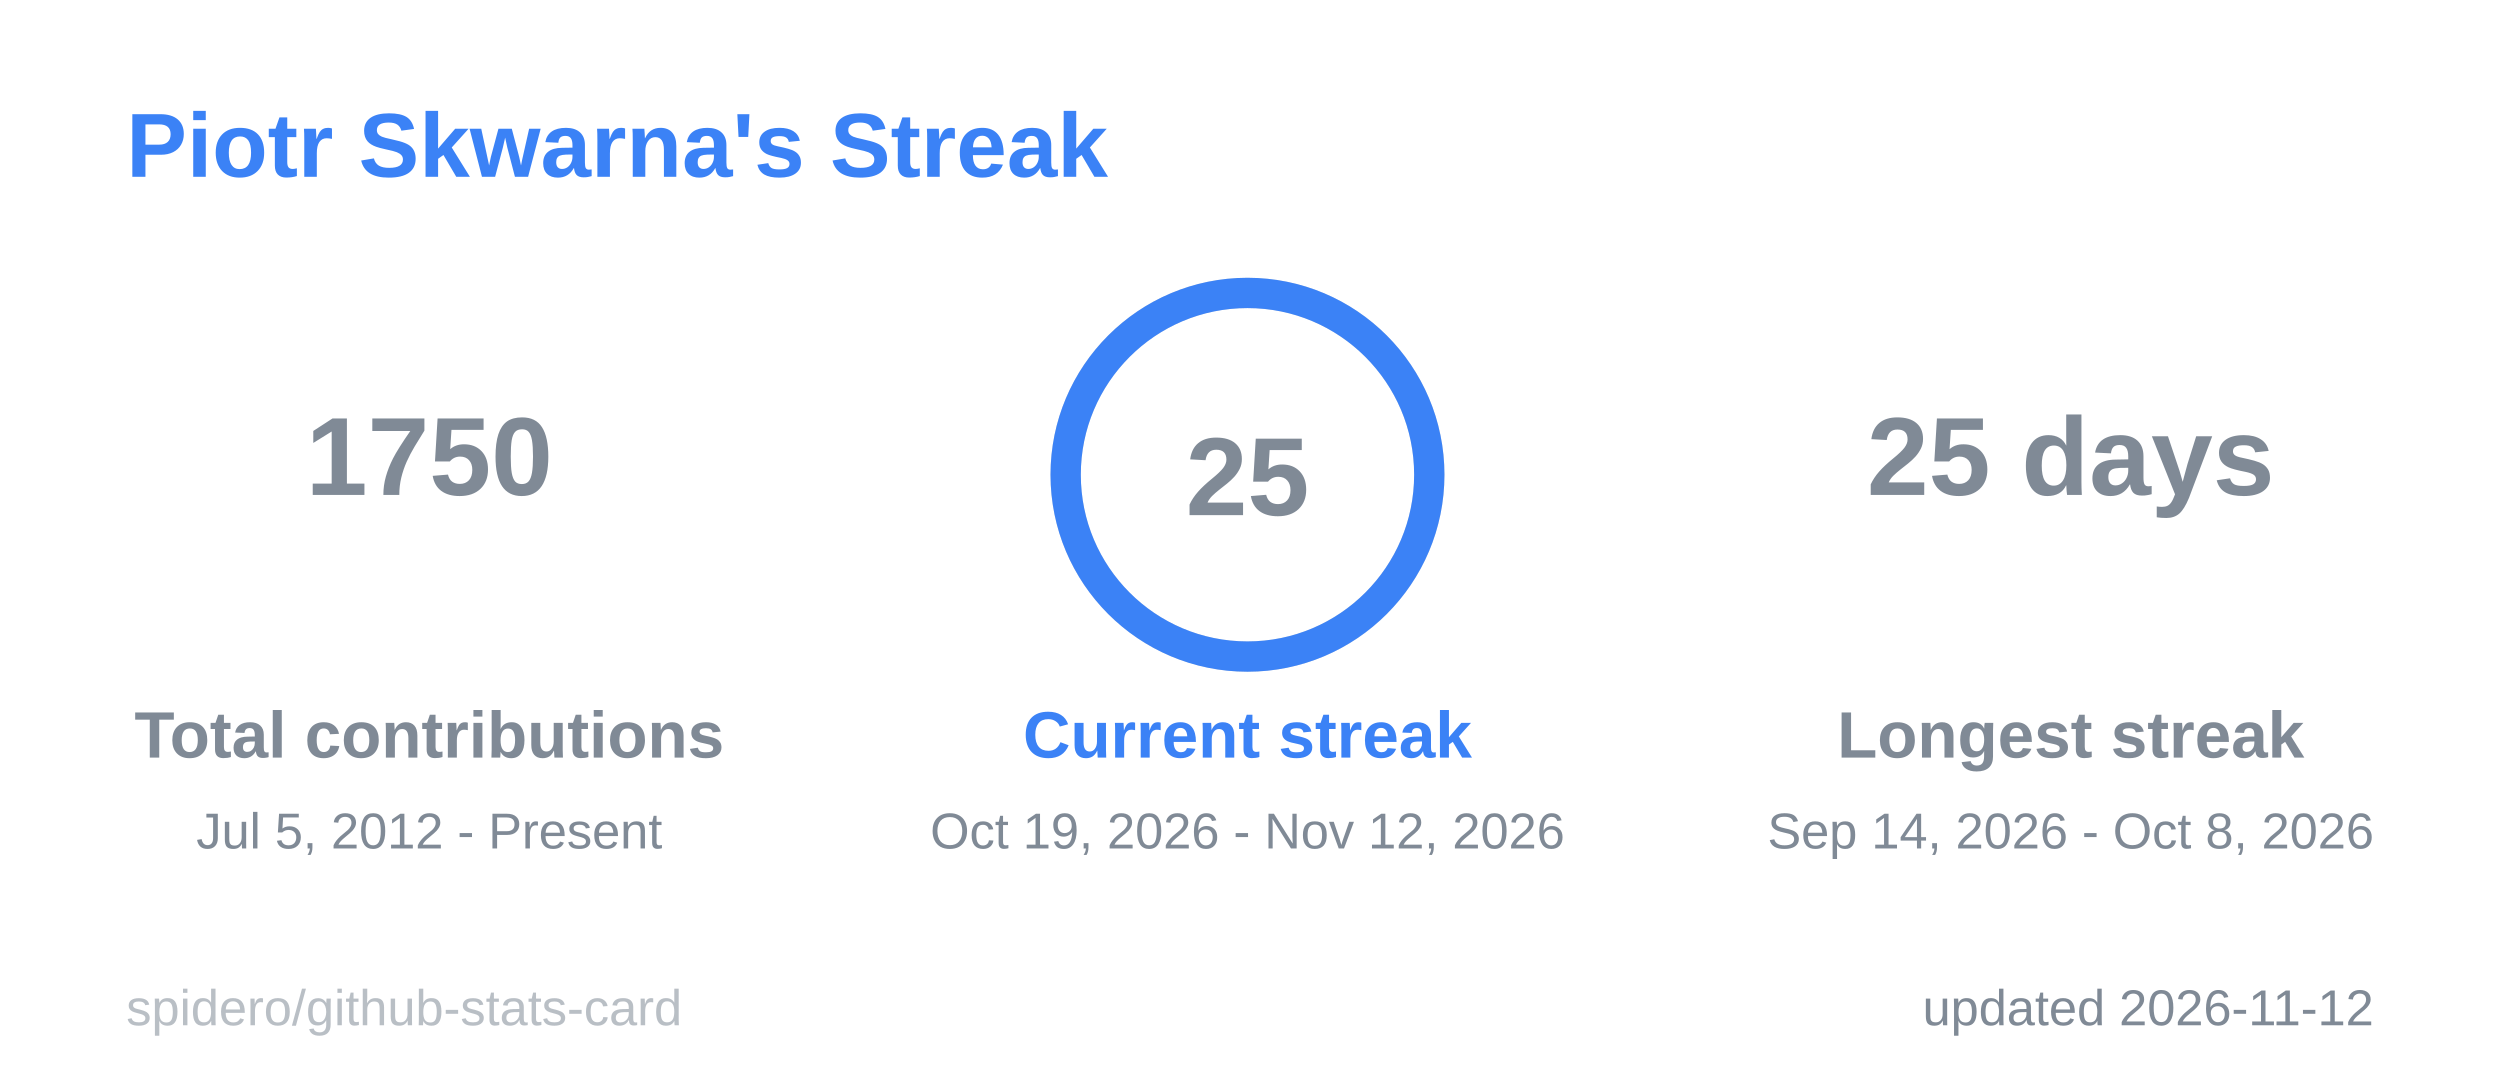
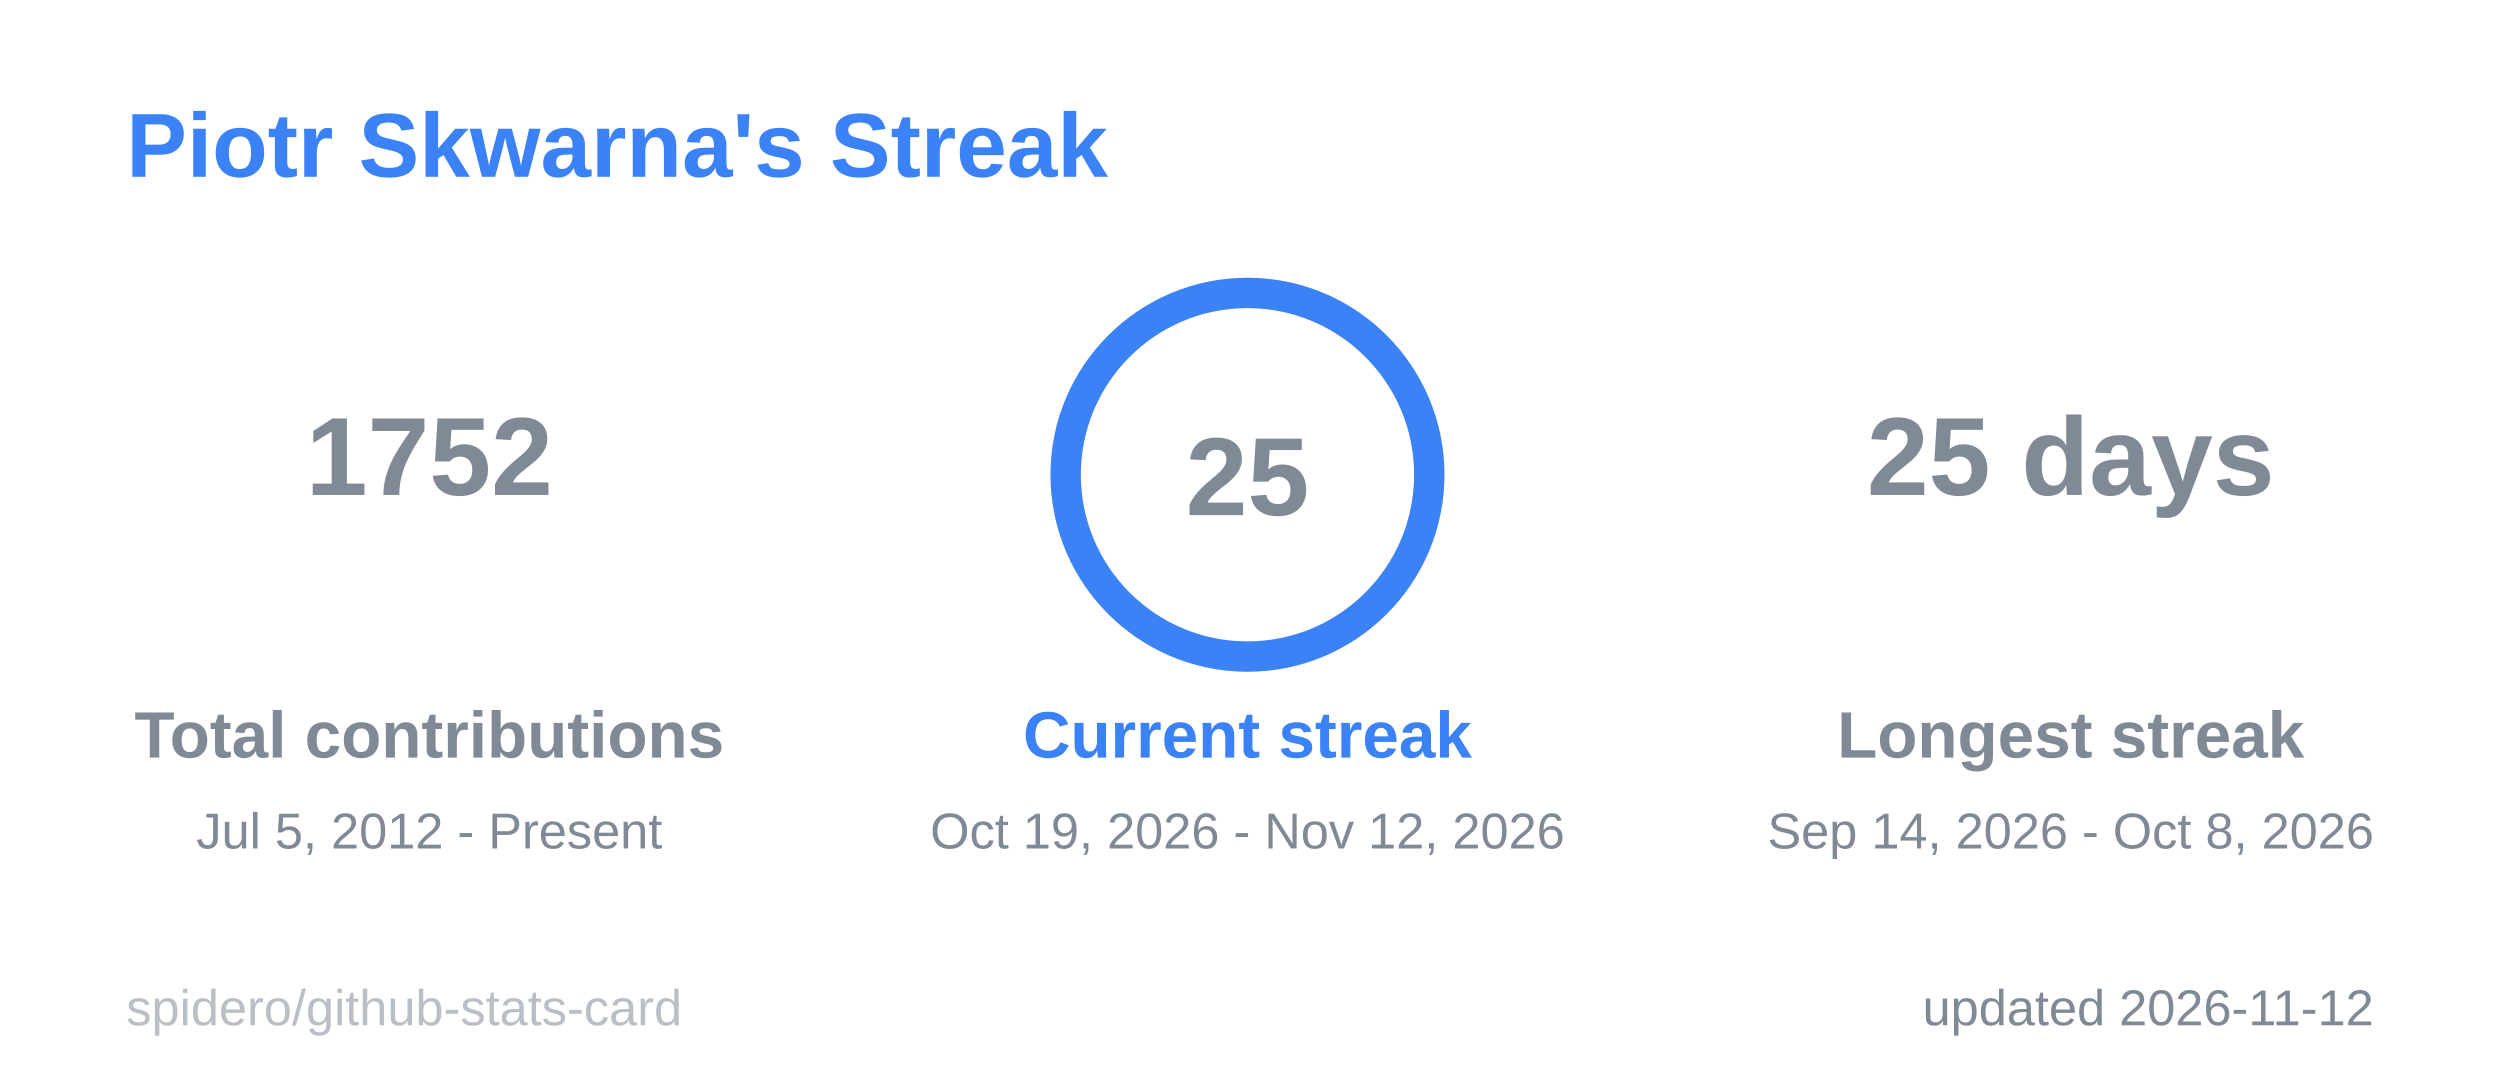
<svg xmlns="http://www.w3.org/2000/svg" width="495" height="215" viewBox="0 0 495 215" role="img" aria-label="Piotr Skwarna's Streak">
  <style>
  .title { font: 600 18px 'Segoe UI', Ubuntu, 'Helvetica Neue', Arial, sans-serif; fill: #3b82f6; }
  .label { font: 600 13px 'Segoe UI', Ubuntu, 'Helvetica Neue', Arial, sans-serif; fill: #808a96; }
  .value { font: 700 13px 'Segoe UI', Ubuntu, 'Helvetica Neue', Arial, sans-serif; fill: #808a96; }
  .big { font: 700 22px 'Segoe UI', Ubuntu, 'Helvetica Neue', Arial, sans-serif; fill: #808a96; }
  .small { font: 400 10px 'Segoe UI', Ubuntu, 'Helvetica Neue', Arial, sans-serif; fill: #808a96; }
  .credit { opacity: .55; }
  /* Visible by default; the animation only fades in from 0 (no-animation renderers show the final state) */
  .fade { animation: fade .5s ease-in-out backwards; }
  @keyframes fade { from { opacity: 0; } }
  @media (prefers-reduced-motion: reduce) { * { animation: none !important; } }

</style>
  <rect x="0.5" y="0.5" width="494" height="214" rx="6" fill="none" stroke="none" />
  <text x="25" y="35" class="title">Piotr Skwarna's Streak</text>
  <g class="fade" style="animation-delay:150ms">
-     <text x="85" y="98" text-anchor="middle" class="big">1750</text>
+     <text x="85" y="98" text-anchor="middle" class="big">1752</text>
    <text x="85" y="150" text-anchor="middle" class="label">Total contributions</text>
    <text x="85" y="168" text-anchor="middle" class="small">Jul 5, 2012 - Present</text>
  </g>
  <g class="fade" style="animation-delay:400ms">
    <text x="410" y="98" text-anchor="middle" class="big">25 days</text>
    <text x="410" y="150" text-anchor="middle" class="label">Longest streak</text>
    <text x="410" y="168" text-anchor="middle" class="small">Sep 14, 2026 - Oct 8, 2026</text>
  </g>
  <line x1="166" y1="60" x2="166" y2="175" stroke="none" />
  <line x1="328" y1="60" x2="328" y2="175" stroke="none" />
  <style>
  .ring247x94 { stroke-dasharray: 226.2; stroke-dashoffset: 0.0; animation: ring247x94 1.2s ease-out backwards; }
  @keyframes ring247x94 { from { stroke-dashoffset: 226.2; } }
</style>
  <circle cx="247" cy="94" r="36" fill="none" stroke="#80808040" stroke-width="6" />
  <circle class="ring247x94" cx="247" cy="94" r="36" fill="none" stroke="#3b82f6" stroke-width="6" stroke-linecap="round" transform="rotate(-90 247 94)" />
  <text x="247" y="102" text-anchor="middle" class="big">25</text>
  <g class="fade" style="animation-delay:250ms">
    <text x="247" y="150" text-anchor="middle" class="label" style="fill:#3b82f6">Current streak</text>
    <text x="247" y="168" text-anchor="middle" class="small">Oct 19, 2026 - Nov 12, 2026</text>
  </g>
  <text x="470" y="203" text-anchor="end" class="small">updated 2026-11-12</text>
  <a href="https://github.com/spidero/github-stats-card" target="_blank">
    <text x="25" y="203" class="small credit">spidero/github-stats-card</text>
  </a>
</svg>
